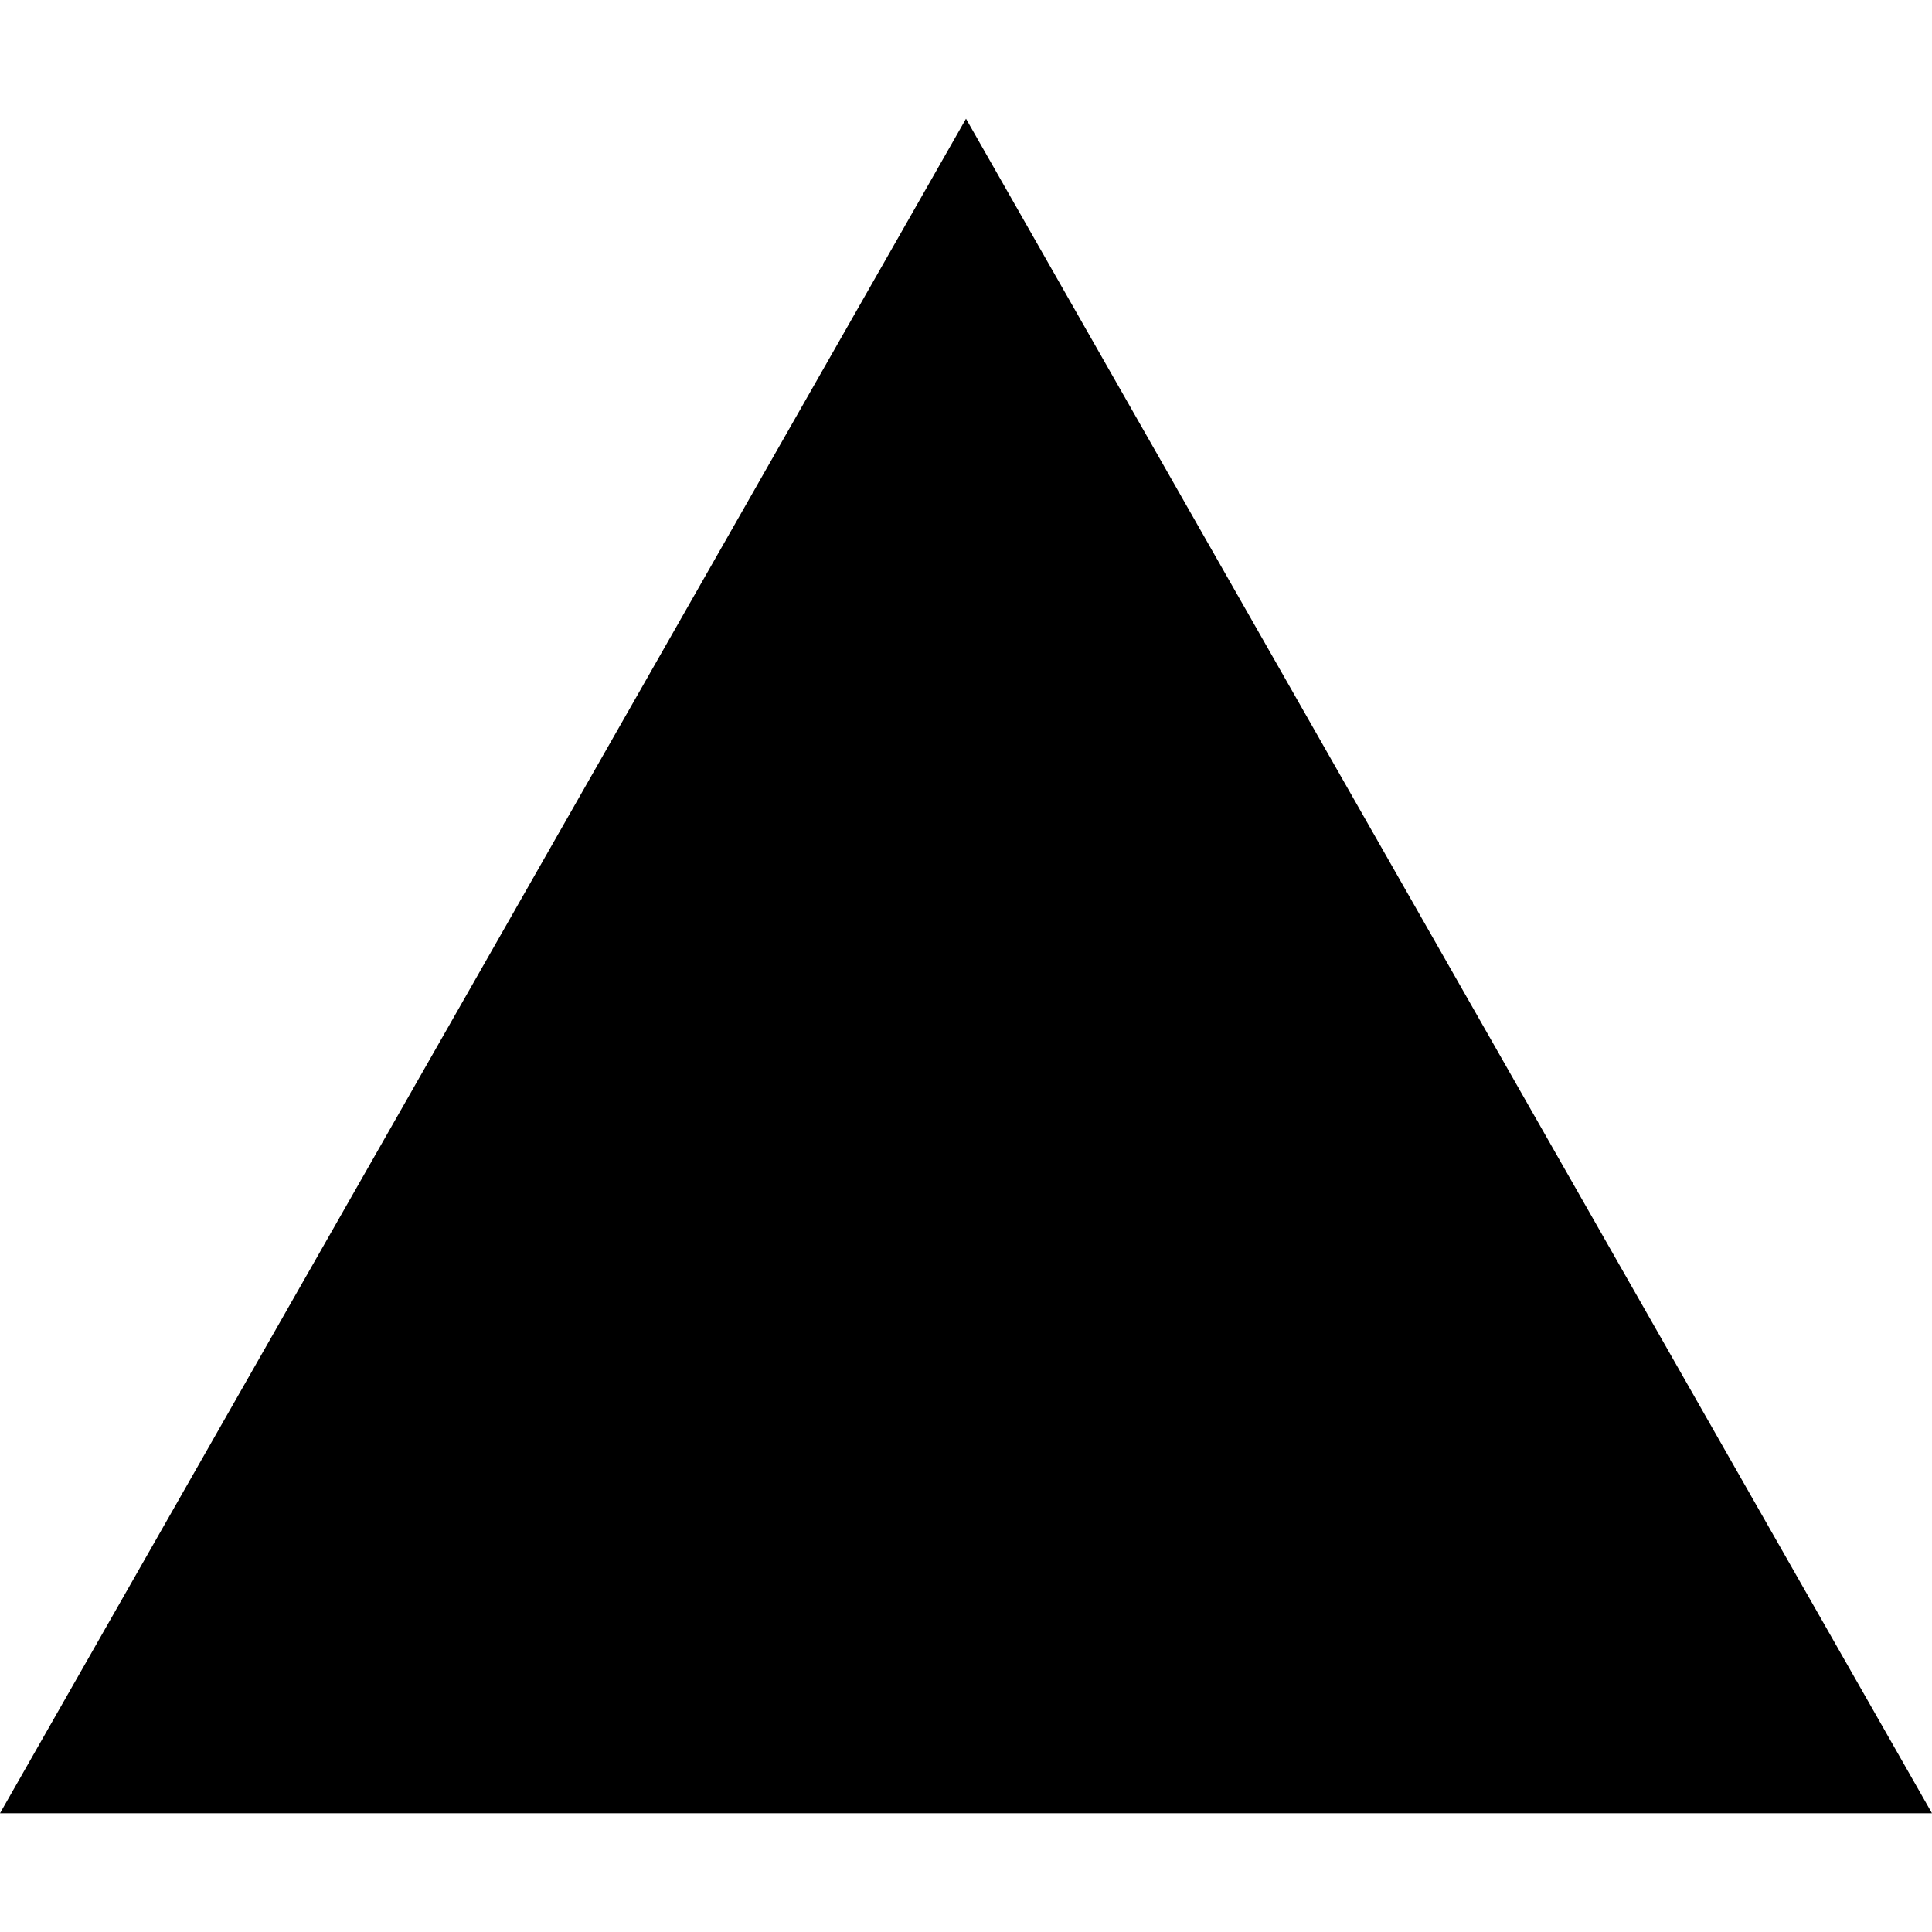
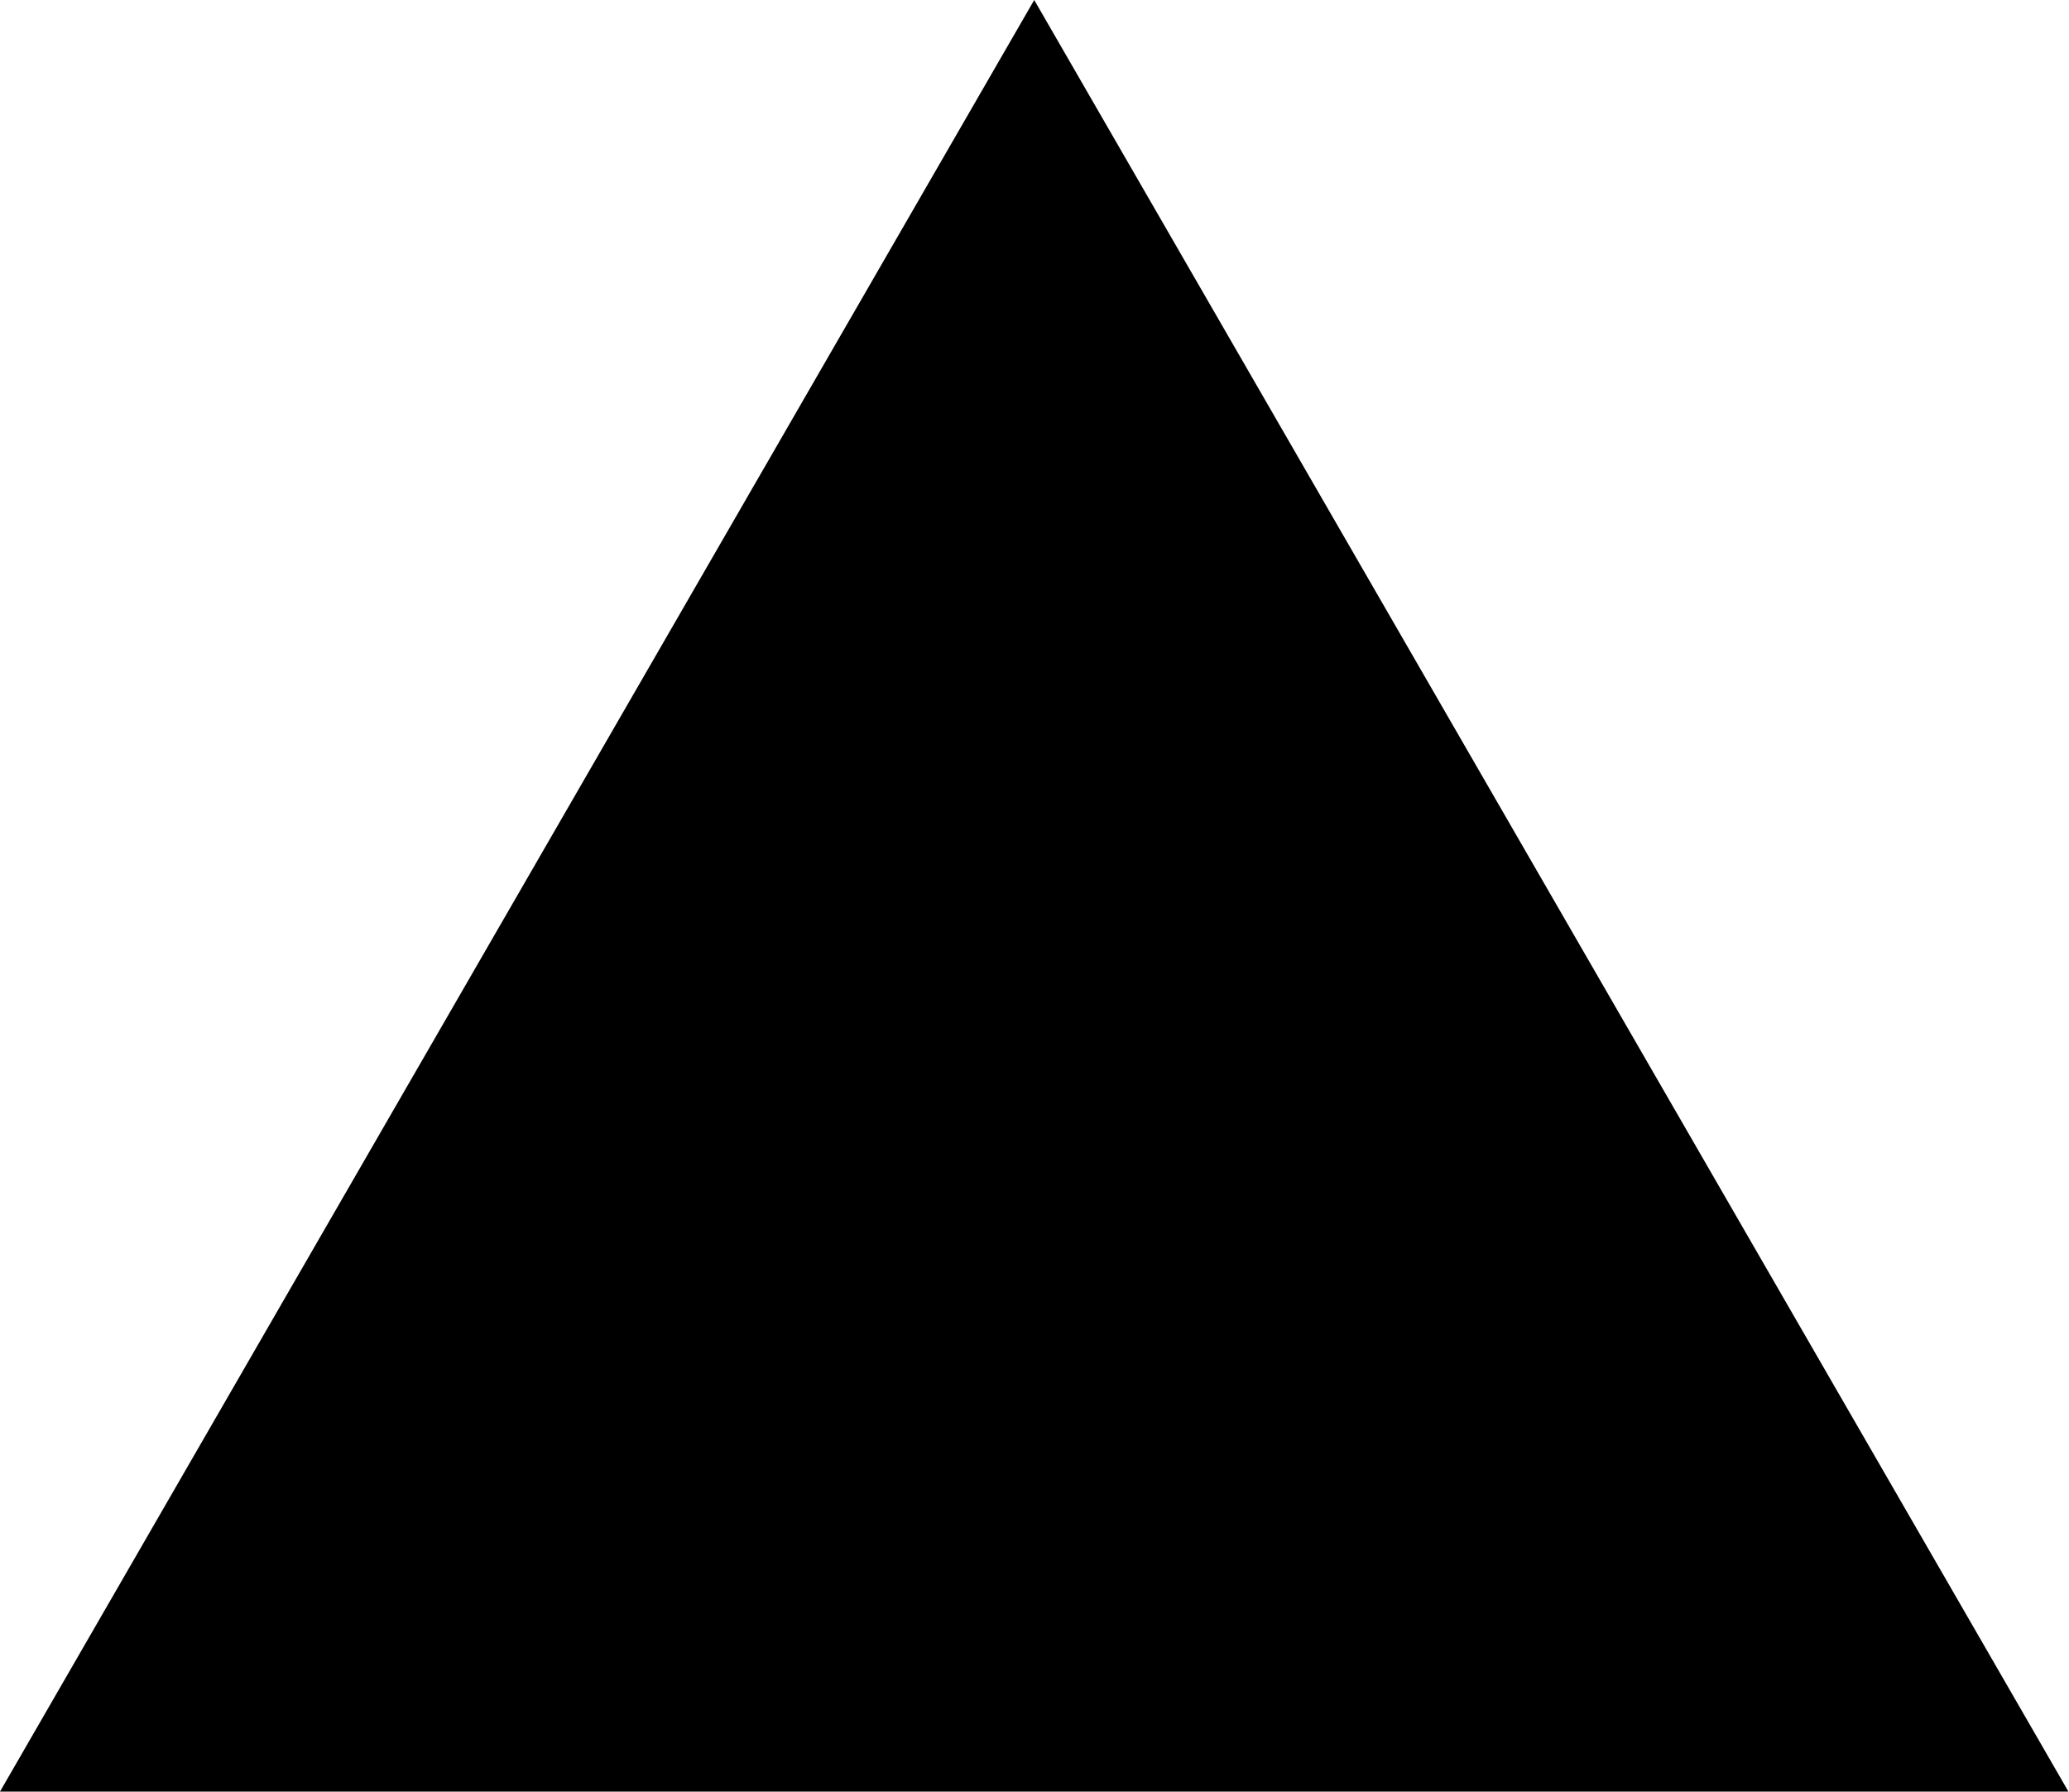
- <svg xmlns="http://www.w3.org/2000/svg" role="img" viewBox="0 0 24 24" fill="#000000">
-   <path d="M24 22.525H0l12-21.05 12 21.05z" />
+ <svg xmlns="http://www.w3.org/2000/svg" role="img" viewBox="0 0 1155 1000">
+   <path d="M577.344 0L1154.69 1000H0L577.344 0Z" fill="#000" />
</svg>
